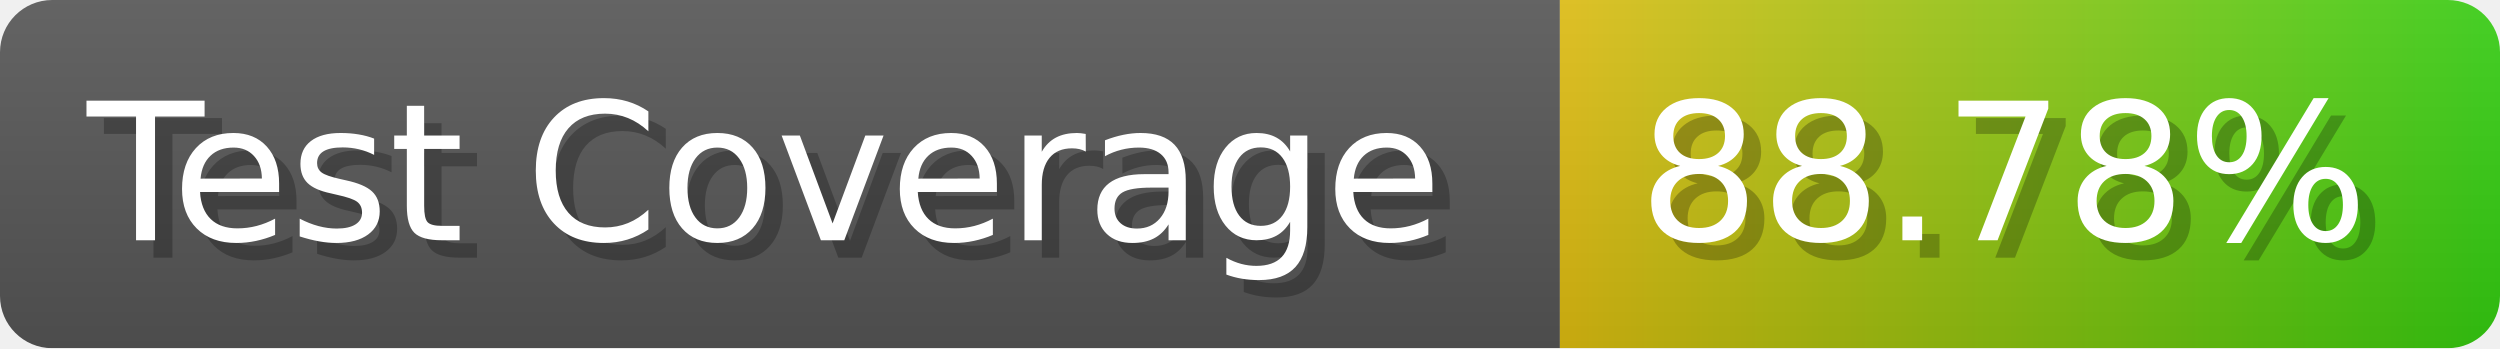
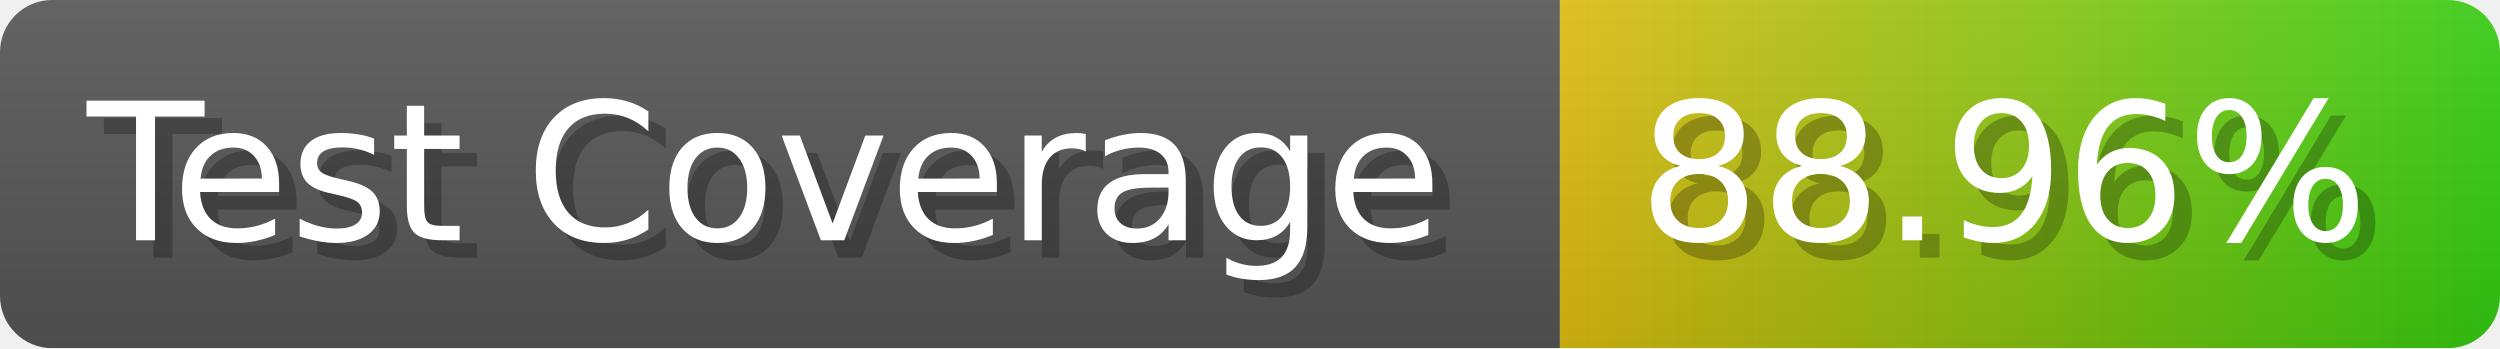
- <svg xmlns="http://www.w3.org/2000/svg" width="143.6" height="20" viewBox="0 0 1436 200" role="img" aria-label="Test Coverage: 88.78%">
+ <svg xmlns="http://www.w3.org/2000/svg" width="143.6" height="20" viewBox="0 0 1436 200" role="img" aria-label="Test Coverage: 88.96%">
  <linearGradient id="a" x2="0" y2="100%">
    <stop offset="0" stop-opacity=".1" stop-color="#EEE" />
    <stop offset="1" stop-opacity=".1" />
  </linearGradient>
  <mask id="m">
    <rect width="1436" height="200" rx="30" fill="#FFF" />
  </mask>
  <g mask="url(#m)">
    <rect width="896" height="200" fill="#555" />
    <rect width="540" height="200" fill="url(#x)" x="896" />
    <rect width="1436" height="200" fill="url(#a)" />
  </g>
  <g aria-hidden="true" fill="#fff" text-anchor="start" font-family="Verdana,DejaVu Sans,sans-serif" font-size="110">
    <text x="60" y="148" textLength="796" fill="#000" opacity="0.25">Test Coverage</text>
    <text x="50" y="138" textLength="796">Test Coverage</text>
-     <text x="951" y="148" textLength="440" fill="#000" opacity="0.25">88.78%</text>
-     <text x="941" y="138" textLength="440">88.78%</text>
+     <text x="951" y="148" textLength="440" fill="#000" opacity="0.25">88.96%</text>
+     <text x="941" y="138" textLength="440">88.96%</text>
  </g>
  <linearGradient id="x" x1="0%" y1="0%" x2="100%" y2="0%">
    <stop offset="0%" style="stop-color:#DB1" />
    <stop offset="100%" style="stop-color:#3C1" />
  </linearGradient>
</svg>
